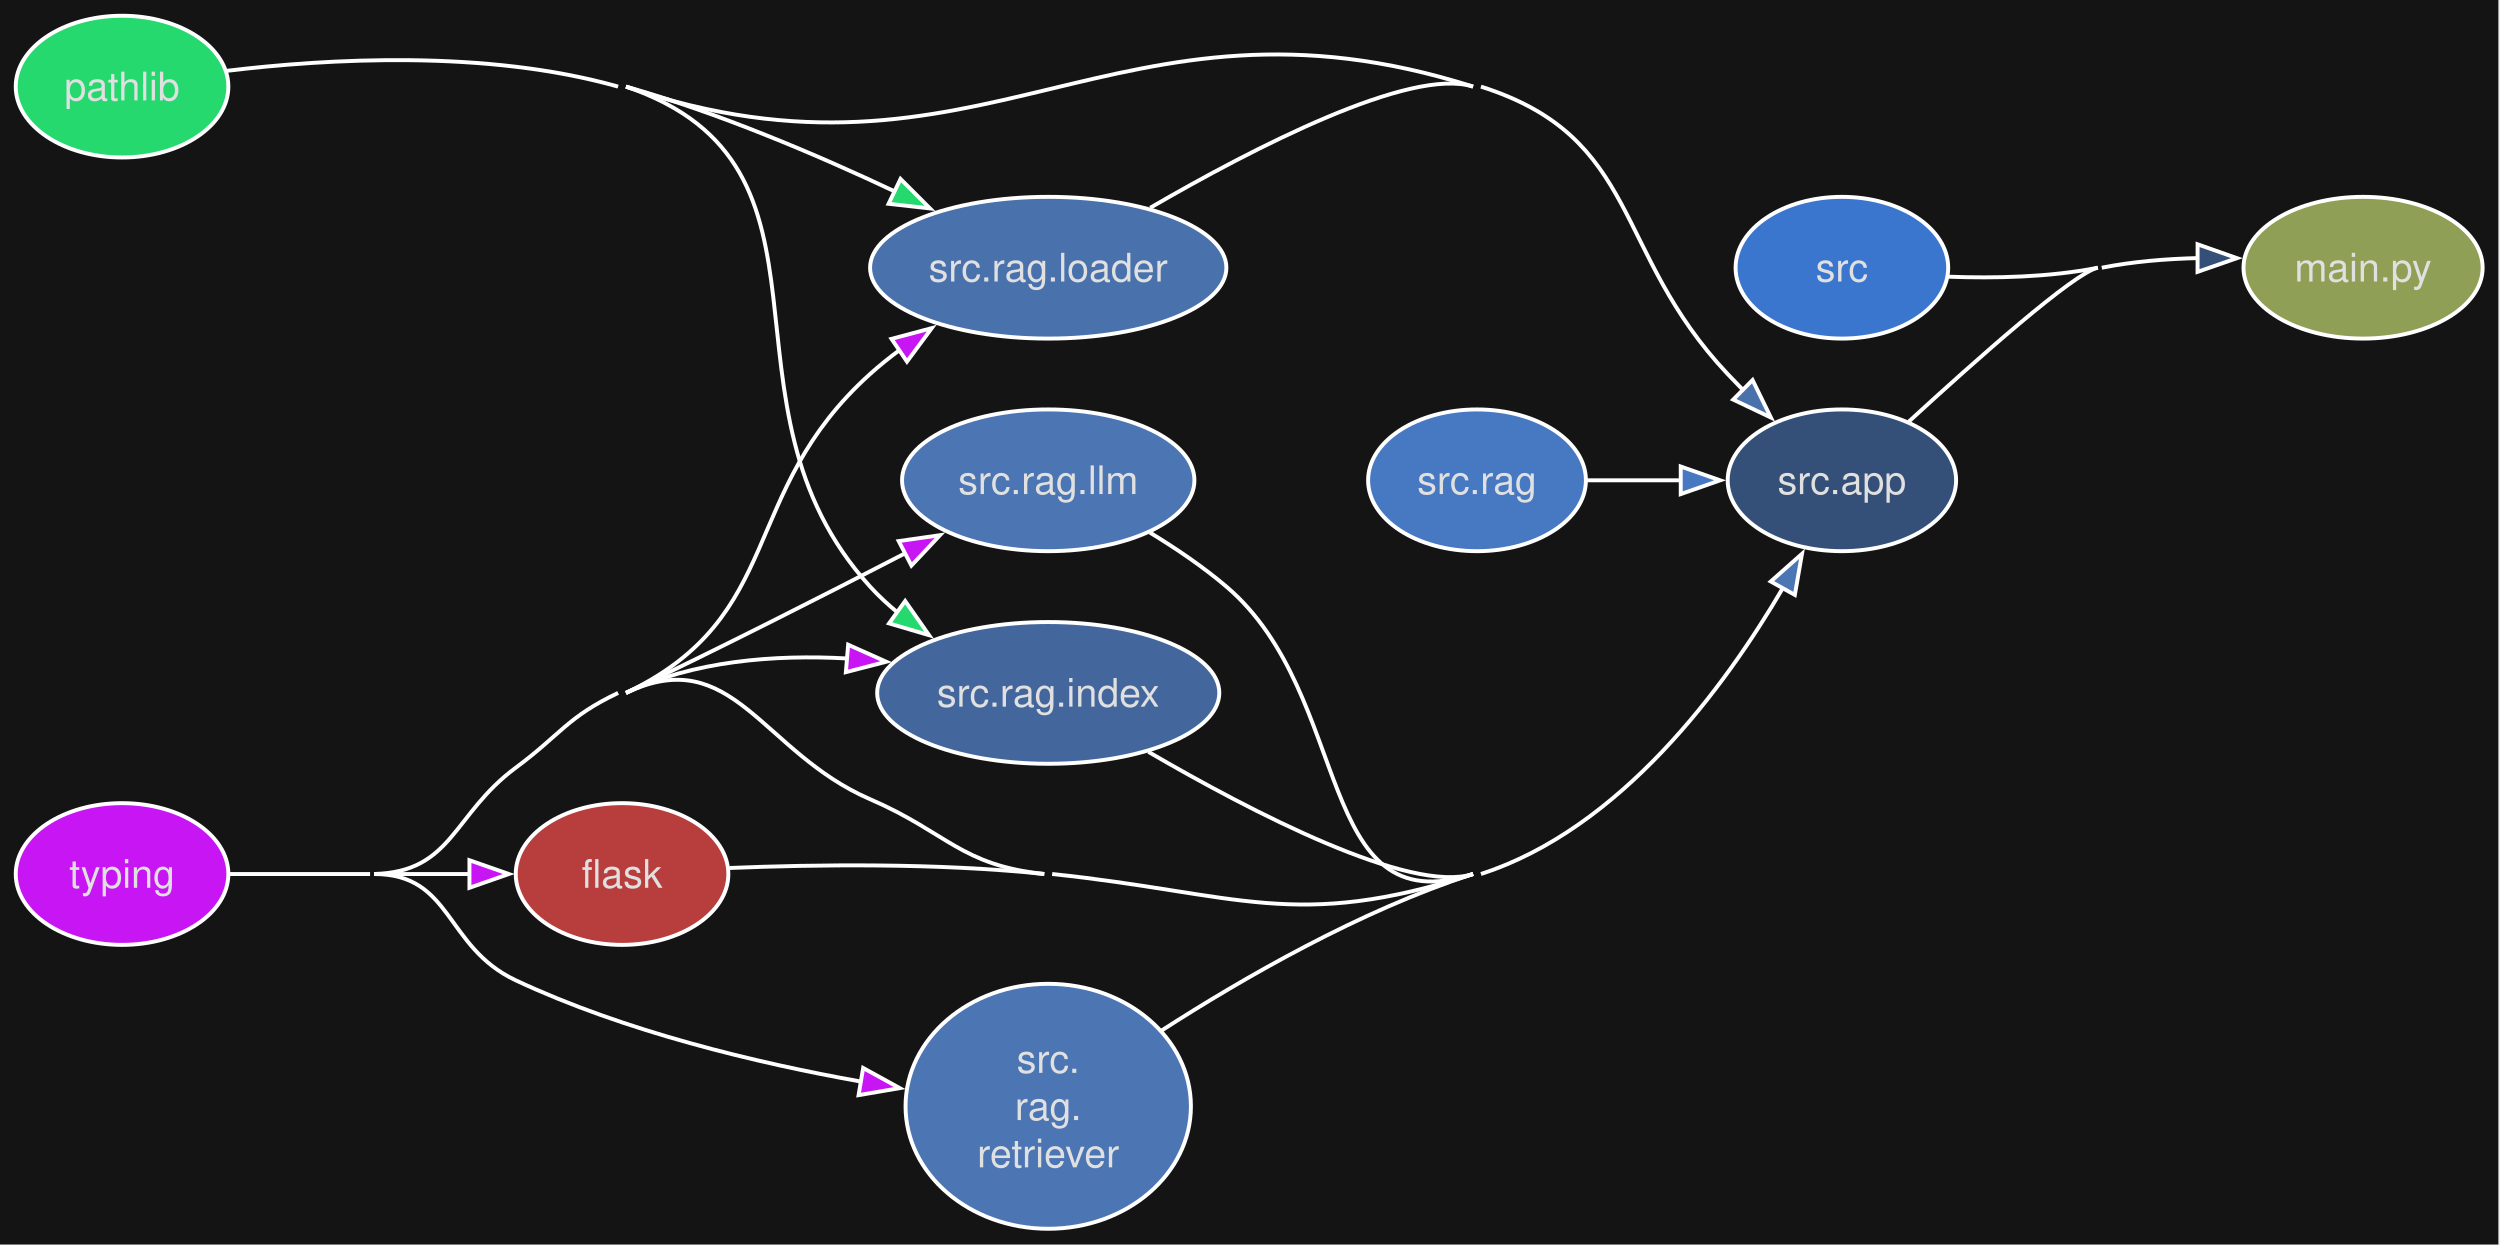
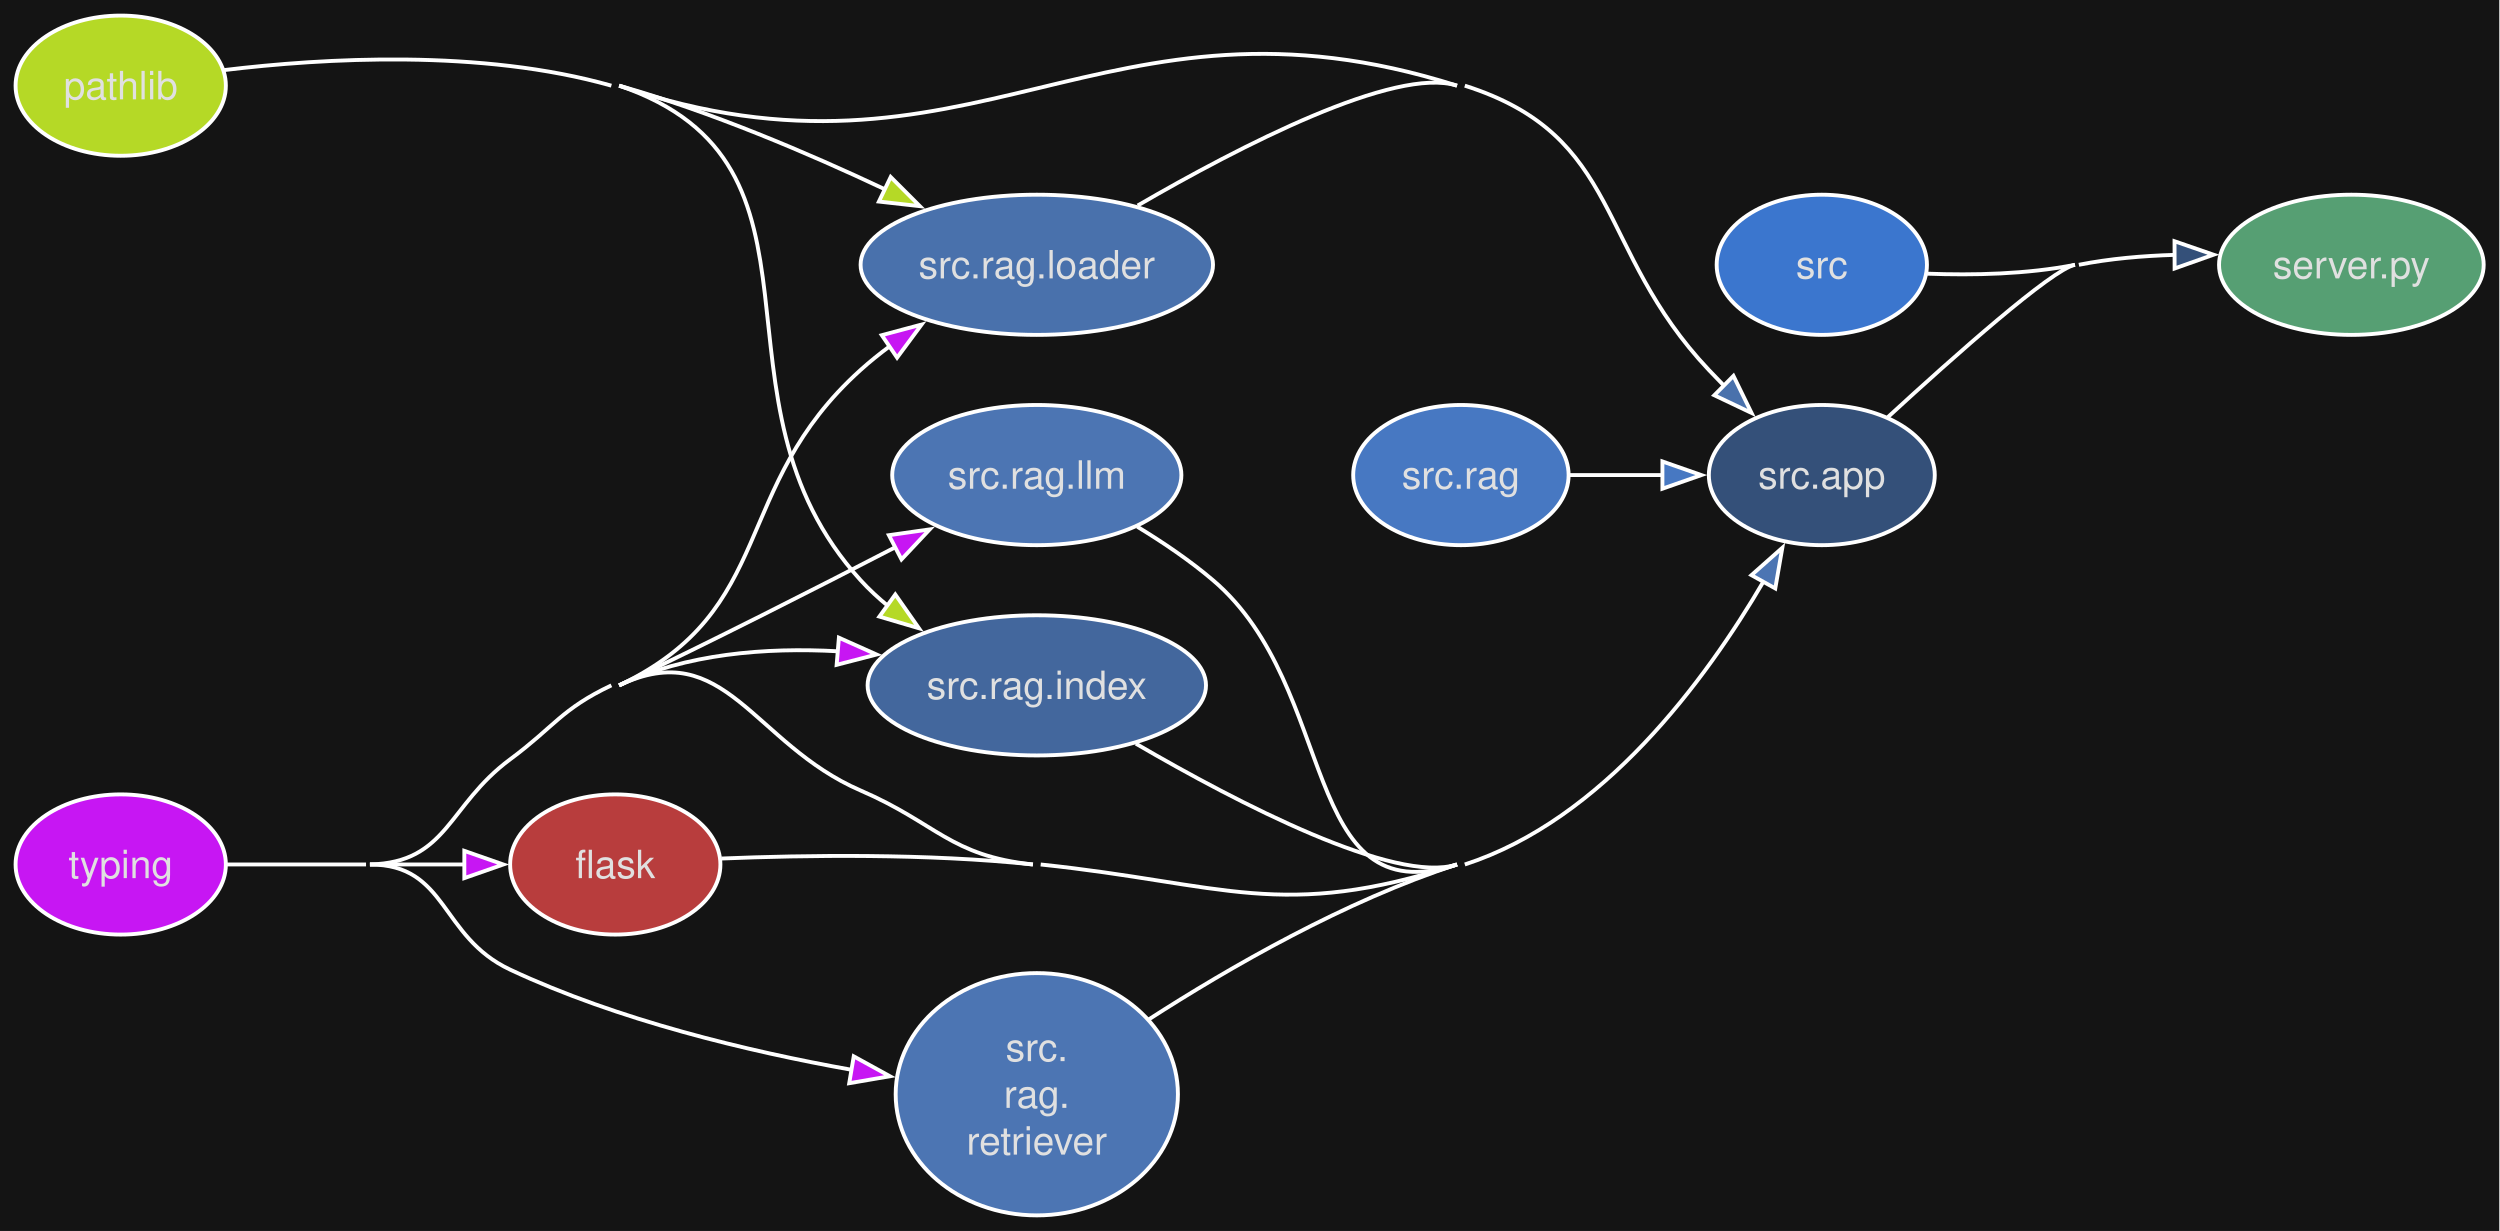
- <svg xmlns="http://www.w3.org/2000/svg" style="background-color:#141414" width="635pt" height="316pt" viewBox="0.00 0.00 635.00 316.00">
+ <svg xmlns="http://www.w3.org/2000/svg" style="background-color:#141414" width="642pt" height="316pt" viewBox="0.00 0.00 642.00 316.00">
  <g id="graph0" class="graph" transform="scale(1 1) rotate(0) translate(4 312.11)">
    <style>.edge&gt;path:hover{stroke-width:8}</style>
-     <polygon fill="#141414" stroke="none" points="-4,4 -4,-312.11 630.59,-312.11 630.59,4 -4,4" />
+     <polygon fill="#141414" stroke="none" points="-4,4 -4,-312.11 637.8,-312.11 637.8,4 -4,4" />
    <g id="node1" class="node">
      <style>.edge&gt;path:hover{stroke-width:8}</style>
      <ellipse fill="#b83d3d" stroke="#ffffff" cx="154" cy="-90.11" rx="27" ry="18" />
      <text xml:space="preserve" text-anchor="middle" x="154" y="-86.61" font-family="Helvetica,sans-Serif" font-size="10.00" fill="#e0e0e0">flask</text>
    </g>
    <g id="node5" class="node">
      <style>.edge&gt;path:hover{stroke-width:8}</style>
      <ellipse fill="#345079" stroke="#ffffff" cx="463.84" cy="-190.11" rx="29.01" ry="18" />
      <text xml:space="preserve" text-anchor="middle" x="463.84" y="-186.61" font-family="Helvetica,sans-Serif" font-size="10.00" fill="#e0e0e0">src.app</text>
    </g>
    <g id="edge1" class="edge">
      <style>.edge&gt;path:hover{stroke-width:8}</style>
      <path fill="none" stroke="#ffffff" d="M181.28,-91.64C202.83,-92.52 234.1,-92.97 261.25,-90.11" />
      <path fill="none" stroke="#ffffff" d="M263.25,-90.11C310.51,-85.15 324.96,-75.48 370.16,-90.11" />
    </g>
    <g id="node2" class="node">
      <style>.edge&gt;path:hover{stroke-width:8}</style>
-       <ellipse fill="#909f56" stroke="#ffffff" cx="596.22" cy="-244.11" rx="30.37" ry="18" />
-       <text xml:space="preserve" text-anchor="middle" x="596.22" y="-240.61" font-family="Helvetica,sans-Serif" font-size="10.00" fill="#e0e0e0">main.py</text>
-     </g>
-     <g id="node3" class="node">
-       <style>.edge&gt;path:hover{stroke-width:8}</style>
-       <ellipse fill="#26d96e" stroke="#ffffff" cx="27" cy="-290.11" rx="27" ry="18" />
+       <ellipse fill="#b5d926" stroke="#ffffff" cx="27" cy="-290.11" rx="27" ry="18" />
      <text xml:space="preserve" text-anchor="middle" x="27" y="-286.61" font-family="Helvetica,sans-Serif" font-size="10.00" fill="#e0e0e0">pathlib</text>
    </g>
    <g id="edge2" class="edge">
      <style>.edge&gt;path:hover{stroke-width:8}</style>
      <path fill="none" stroke="#ffffff" d="M155,-290.11C245.52,-259.28 279.02,-319.07 370.16,-290.11" />
    </g>
    <g id="node7" class="node">
      <style>.edge&gt;path:hover{stroke-width:8}</style>
      <ellipse fill="#43679d" stroke="#ffffff" cx="262.25" cy="-136.11" rx="43.45" ry="18" />
      <text xml:space="preserve" text-anchor="middle" x="262.25" y="-132.61" font-family="Helvetica,sans-Serif" font-size="10.00" fill="#e0e0e0">src.rag.index</text>
    </g>
    <g id="edge3" class="edge">
      <style>.edge&gt;path:hover{stroke-width:8}</style>
      <path fill="none" stroke="#ffffff" d="M53.46,-294.1C79.12,-297.21 119.59,-299.57 153,-290.11" />
      <path fill="none" stroke="#ffffff" d="M155,-290.11C214.46,-269.86 174.71,-209.56 217,-163.11 219.16,-160.74 221.57,-158.51 224.13,-156.42" />
-       <polygon fill="#26d96e" stroke="#ffffff" points="225.91,-159.45 231.99,-150.77 221.82,-153.77 225.91,-159.45" />
+       <polygon fill="#b5d926" stroke="#ffffff" points="225.91,-159.45 231.99,-150.77 221.82,-153.77 225.91,-159.45" />
    </g>
    <g id="node9" class="node">
      <style>.edge&gt;path:hover{stroke-width:8}</style>
      <ellipse fill="#4971ac" stroke="#ffffff" cx="262.25" cy="-244.11" rx="45.25" ry="18" />
      <text xml:space="preserve" text-anchor="middle" x="262.25" y="-240.61" font-family="Helvetica,sans-Serif" font-size="10.00" fill="#e0e0e0">src.rag.loader</text>
    </g>
    <g id="edge4" class="edge">
      <style>.edge&gt;path:hover{stroke-width:8}</style>
      <path fill="none" stroke="#ffffff" d="M155,-290.11C178.44,-283.47 203.51,-272.81 223.4,-263.42" />
-       <polygon fill="#26d96e" stroke="#ffffff" points="224.73,-266.66 232.22,-259.17 221.7,-260.35 224.73,-266.66" />
+       <polygon fill="#b5d926" stroke="#ffffff" points="224.73,-266.66 232.22,-259.17 221.7,-260.35 224.73,-266.66" />
+     </g>
+     <g id="node3" class="node">
+       <style>.edge&gt;path:hover{stroke-width:8}</style>
+       <ellipse fill="#569f73" stroke="#ffffff" cx="599.83" cy="-244.11" rx="33.98" ry="18" />
+       <text xml:space="preserve" text-anchor="middle" x="599.83" y="-240.61" font-family="Helvetica,sans-Serif" font-size="10.00" fill="#e0e0e0">server.py</text>
    </g>
    <g id="node4" class="node">
      <style>.edge&gt;path:hover{stroke-width:8}</style>
      <ellipse fill="#3b76ce" stroke="#ffffff" cx="463.84" cy="-244.11" rx="27" ry="18" />
      <text xml:space="preserve" text-anchor="middle" x="463.84" y="-240.61" font-family="Helvetica,sans-Serif" font-size="10.00" fill="#e0e0e0">src</text>
    </g>
    <g id="edge5" class="edge">
      <style>.edge&gt;path:hover{stroke-width:8}</style>
      <path fill="none" stroke="#ffffff" d="M490.91,-241.83C502.62,-241.39 516.53,-241.67 528.85,-244.11" />
    </g>
    <g id="edge6" class="edge">
      <style>.edge&gt;path:hover{stroke-width:8}</style>
      <path fill="none" stroke="#ffffff" d="M480.82,-205.01C497.78,-220.58 522.93,-242.94 528.85,-244.11" />
-       <path fill="none" stroke="#ffffff" d="M529.85,-244.11C537.72,-245.67 546.23,-246.37 554.42,-246.56" />
-       <polygon fill="#345079" stroke="#ffffff" points="554.19,-250.06 564.18,-246.54 554.18,-243.06 554.19,-250.06" />
+       <path fill="none" stroke="#ffffff" d="M529.85,-244.11C537.76,-245.68 546.27,-246.42 554.53,-246.66" />
+       <polygon fill="#345079" stroke="#ffffff" points="554.42,-250.16 564.43,-246.7 554.44,-243.16 554.42,-250.16" />
    </g>
    <g id="node6" class="node">
      <style>.edge&gt;path:hover{stroke-width:8}</style>
      <ellipse fill="#4778c2" stroke="#ffffff" cx="371.16" cy="-190.11" rx="27.66" ry="18" />
      <text xml:space="preserve" text-anchor="middle" x="371.16" y="-186.61" font-family="Helvetica,sans-Serif" font-size="10.00" fill="#e0e0e0">src.rag</text>
    </g>
    <g id="edge7" class="edge">
      <style>.edge&gt;path:hover{stroke-width:8}</style>
      <path fill="none" stroke="#ffffff" d="M398.88,-190.11C406.48,-190.11 414.92,-190.11 423.11,-190.11" />
      <polygon fill="#4778c2" stroke="#ffffff" points="422.91,-193.61 432.91,-190.11 422.91,-186.61 422.91,-193.61" />
    </g>
    <g id="edge8" class="edge">
      <style>.edge&gt;path:hover{stroke-width:8}</style>
      <path fill="none" stroke="#ffffff" d="M287.69,-121.14C313.99,-105.82 354.21,-84.95 370.16,-90.11" />
    </g>
    <g id="node8" class="node">
      <style>.edge&gt;path:hover{stroke-width:8}</style>
      <ellipse fill="#4c75b3" stroke="#ffffff" cx="262.25" cy="-190.11" rx="37.13" ry="18" />
      <text xml:space="preserve" text-anchor="middle" x="262.25" y="-186.61" font-family="Helvetica,sans-Serif" font-size="10.00" fill="#e0e0e0">src.rag.llm</text>
    </g>
    <g id="edge9" class="edge">
      <style>.edge&gt;path:hover{stroke-width:8}</style>
      <path fill="none" stroke="#ffffff" d="M288.07,-176.84C294.68,-172.82 301.61,-168.13 307.5,-163.11 340.08,-135.42 329.48,-76.94 370.16,-90.11" />
    </g>
    <g id="edge10" class="edge">
      <style>.edge&gt;path:hover{stroke-width:8}</style>
      <path fill="none" stroke="#ffffff" d="M288.15,-259.33C314.45,-274.59 354.28,-295.16 370.16,-290.11" />
      <path fill="none" stroke="#ffffff" d="M372.16,-290.11C412.91,-277.17 405.47,-248.21 434.82,-217.11 436.13,-215.73 437.49,-214.32 438.87,-212.91" />
      <polygon fill="#4971ac" stroke="#ffffff" points="441.15,-215.58 445.8,-206.06 436.23,-210.61 441.15,-215.58" />
    </g>
    <g id="node10" class="node">
      <style>.edge&gt;path:hover{stroke-width:8}</style>
      <ellipse fill="#4c75b3" stroke="#ffffff" cx="262.25" cy="-31.11" rx="36.24" ry="31.11" />
      <text xml:space="preserve" text-anchor="middle" x="262.25" y="-39.61" font-family="Helvetica,sans-Serif" font-size="10.00" fill="#e0e0e0">src.</text>
      <text xml:space="preserve" text-anchor="middle" x="262.25" y="-27.61" font-family="Helvetica,sans-Serif" font-size="10.00" fill="#e0e0e0">rag.</text>
      <text xml:space="preserve" text-anchor="middle" x="262.25" y="-15.61" font-family="Helvetica,sans-Serif" font-size="10.00" fill="#e0e0e0">retriever</text>
    </g>
    <g id="edge11" class="edge">
      <style>.edge&gt;path:hover{stroke-width:8}</style>
      <path fill="none" stroke="#ffffff" d="M290.93,-50.28C311.76,-63.7 341.52,-80.84 370.16,-90.11" />
      <path fill="none" stroke="#ffffff" d="M372.16,-90.11C407.63,-101.6 434.03,-137.42 448.94,-162.91" />
      <polygon fill="#4c75b3" stroke="#ffffff" points="445.77,-164.41 453.7,-171.44 451.89,-161 445.77,-164.41" />
    </g>
    <g id="node11" class="node">
      <style>.edge&gt;path:hover{stroke-width:8}</style>
      <ellipse fill="#c716f3" stroke="#ffffff" cx="27" cy="-90.11" rx="27" ry="18" />
      <text xml:space="preserve" text-anchor="middle" x="27" y="-86.61" font-family="Helvetica,sans-Serif" font-size="10.00" fill="#e0e0e0">typing</text>
    </g>
    <g id="edge12" class="edge">
      <style>.edge&gt;path:hover{stroke-width:8}</style>
      <path fill="none" stroke="#ffffff" d="M91,-90.11C98.88,-90.11 107.33,-90.11 115.37,-90.11" />
      <polygon fill="#c716f3" stroke="#ffffff" points="115.24,-93.61 125.24,-90.11 115.24,-86.61 115.24,-93.61" />
    </g>
    <g id="edge13" class="edge">
      <style>.edge&gt;path:hover{stroke-width:8}</style>
      <path fill="none" stroke="#ffffff" d="M155,-136.11C182.14,-149.03 189.41,-121.04 217,-109.11 236.65,-100.62 239.96,-92.35 261.25,-90.11" />
      <path fill="none" stroke="#ffffff" d="M91,-90.11C110.99,-90.63 110.93,-105.21 127,-117.11 138.5,-125.63 140.08,-129.96 153,-136.11" />
    </g>
    <g id="edge14" class="edge">
      <style>.edge&gt;path:hover{stroke-width:8}</style>
      <path fill="none" stroke="#ffffff" d="M155,-136.11C172.16,-144.28 192.72,-145.88 211.16,-144.86" />
      <polygon fill="#c716f3" stroke="#ffffff" points="211.43,-148.35 221.1,-144.03 210.85,-141.38 211.43,-148.35" />
    </g>
    <g id="edge15" class="edge">
      <style>.edge&gt;path:hover{stroke-width:8}</style>
      <path fill="none" stroke="#ffffff" d="M155,-136.11C178.86,-147.47 205.37,-160.94 225.93,-171.59" />
      <polygon fill="#c716f3" stroke="#ffffff" points="224.27,-174.67 234.76,-176.17 227.5,-168.45 224.27,-174.67" />
    </g>
    <g id="edge16" class="edge">
      <style>.edge&gt;path:hover{stroke-width:8}</style>
      <path fill="none" stroke="#ffffff" d="M155,-136.11C195.93,-155.6 183.3,-186.79 217,-217.11 219.38,-219.26 221.96,-221.33 224.63,-223.3" />
      <polygon fill="#c716f3" stroke="#ffffff" points="222.44,-226.04 232.67,-228.77 226.37,-220.26 222.44,-226.04" />
    </g>
    <g id="edge17" class="edge">
      <style>.edge&gt;path:hover{stroke-width:8}</style>
      <path fill="none" stroke="#ffffff" d="M54.25,-90.11C65.29,-90.11 78.27,-90.11 90,-90.11" />
      <path fill="none" stroke="#ffffff" d="M91,-90.11C111,-90.11 108.89,-71.61 127,-63.11 154.68,-50.12 188.13,-42.13 214.71,-37.38" />
      <polygon fill="#c716f3" stroke="#ffffff" points="215.24,-40.84 224.53,-35.73 214.08,-33.94 215.24,-40.84" />
    </g>
  </g>
</svg>
